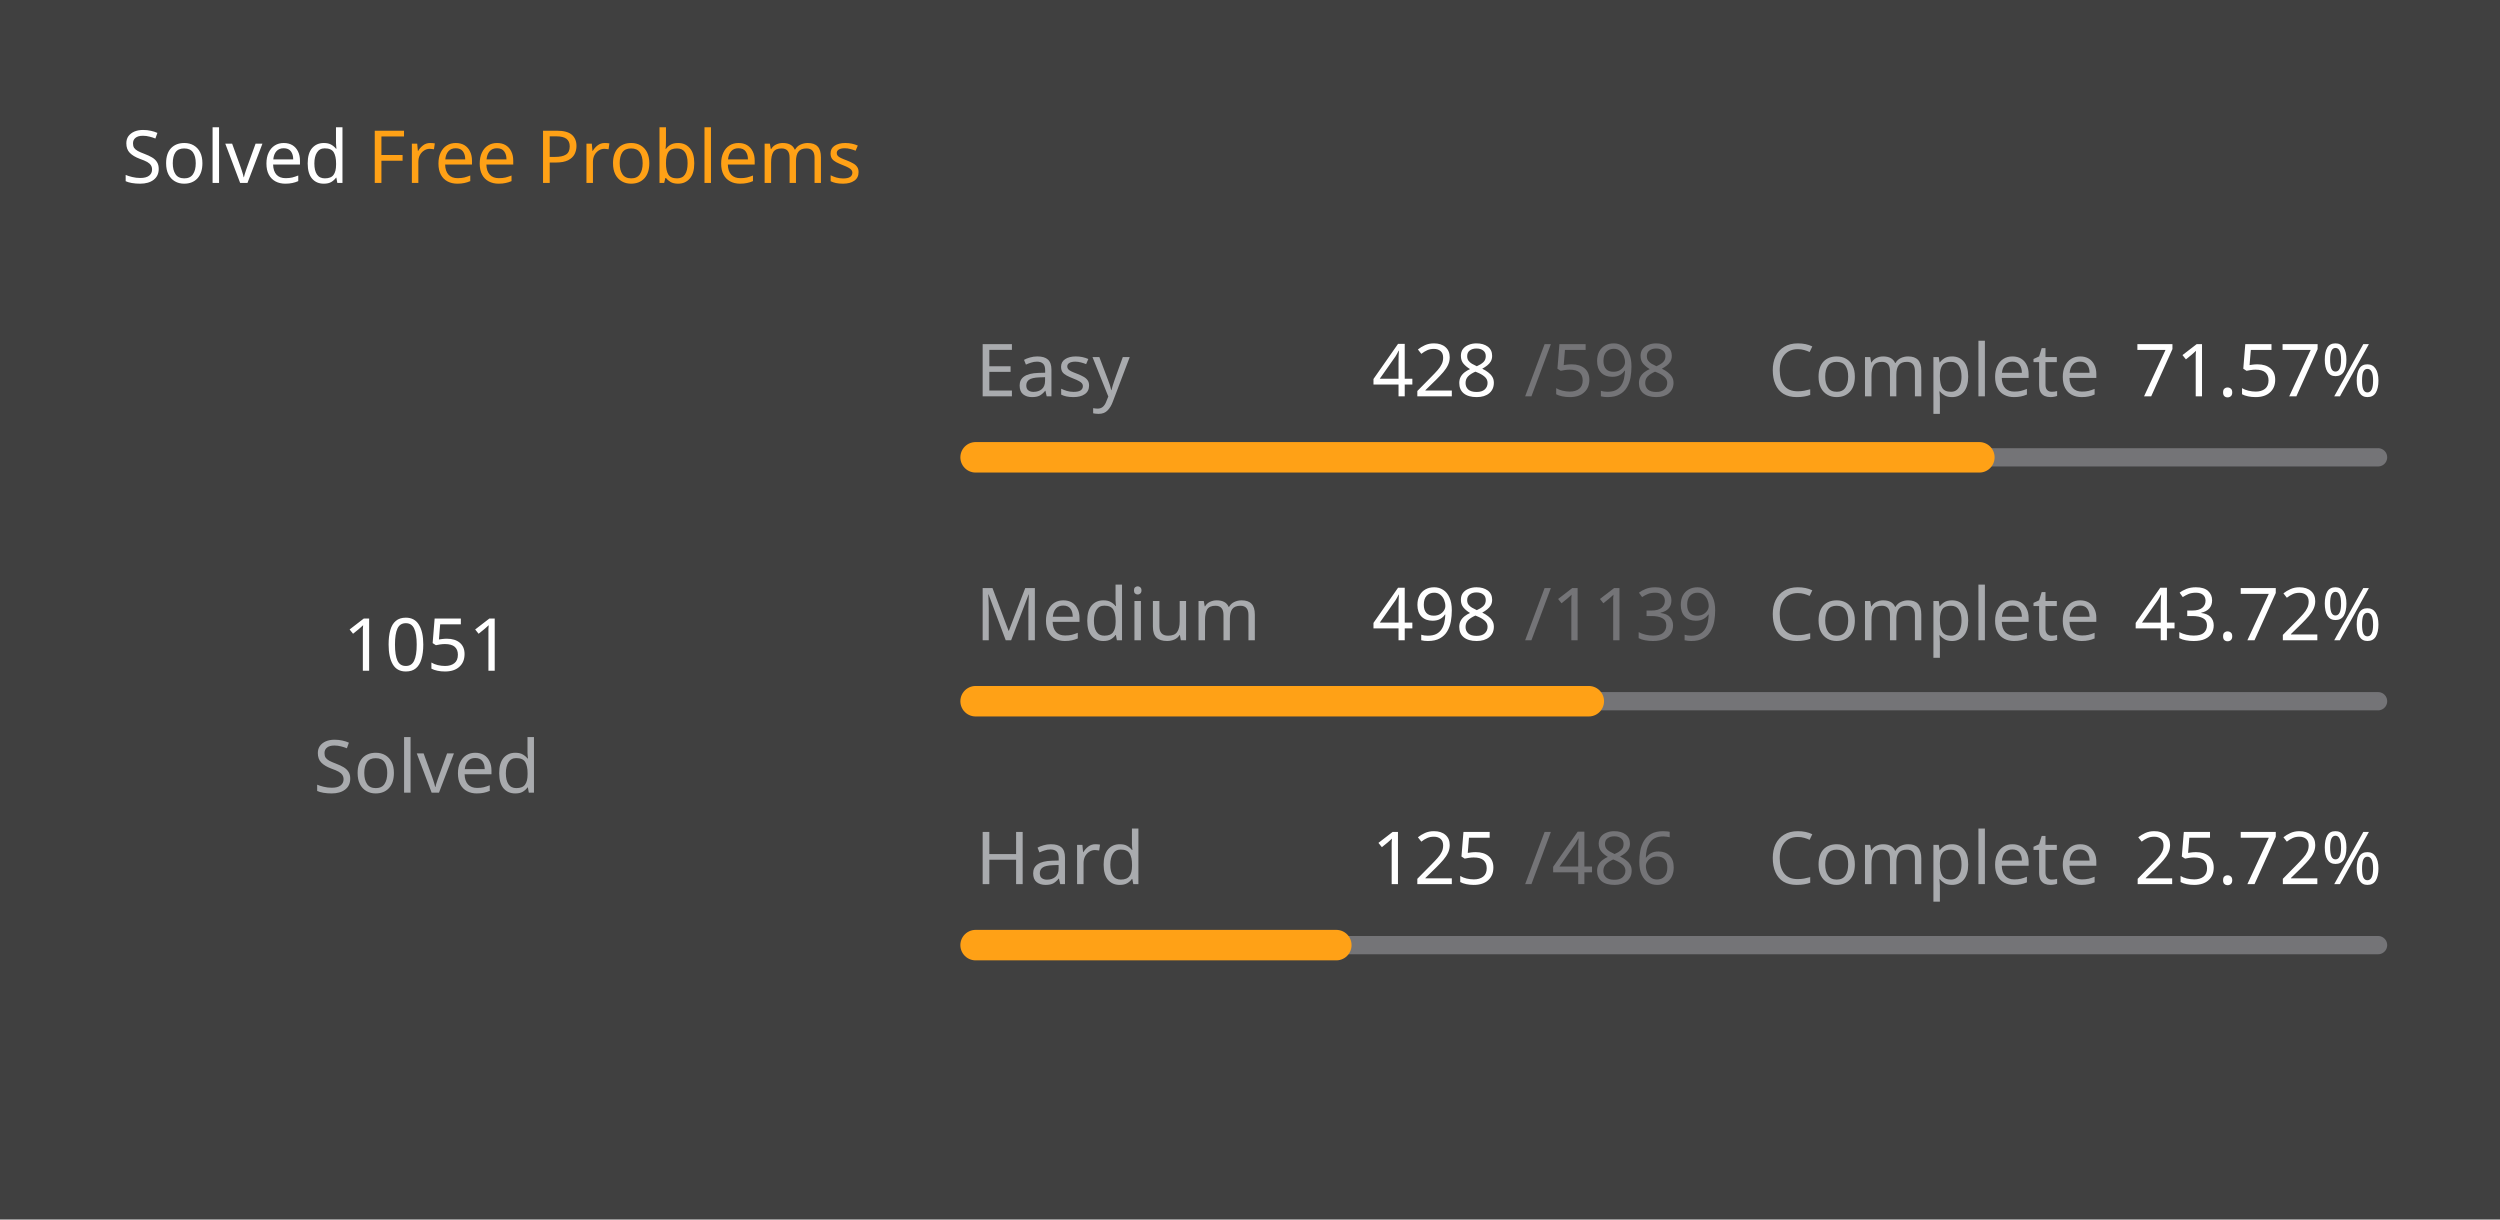
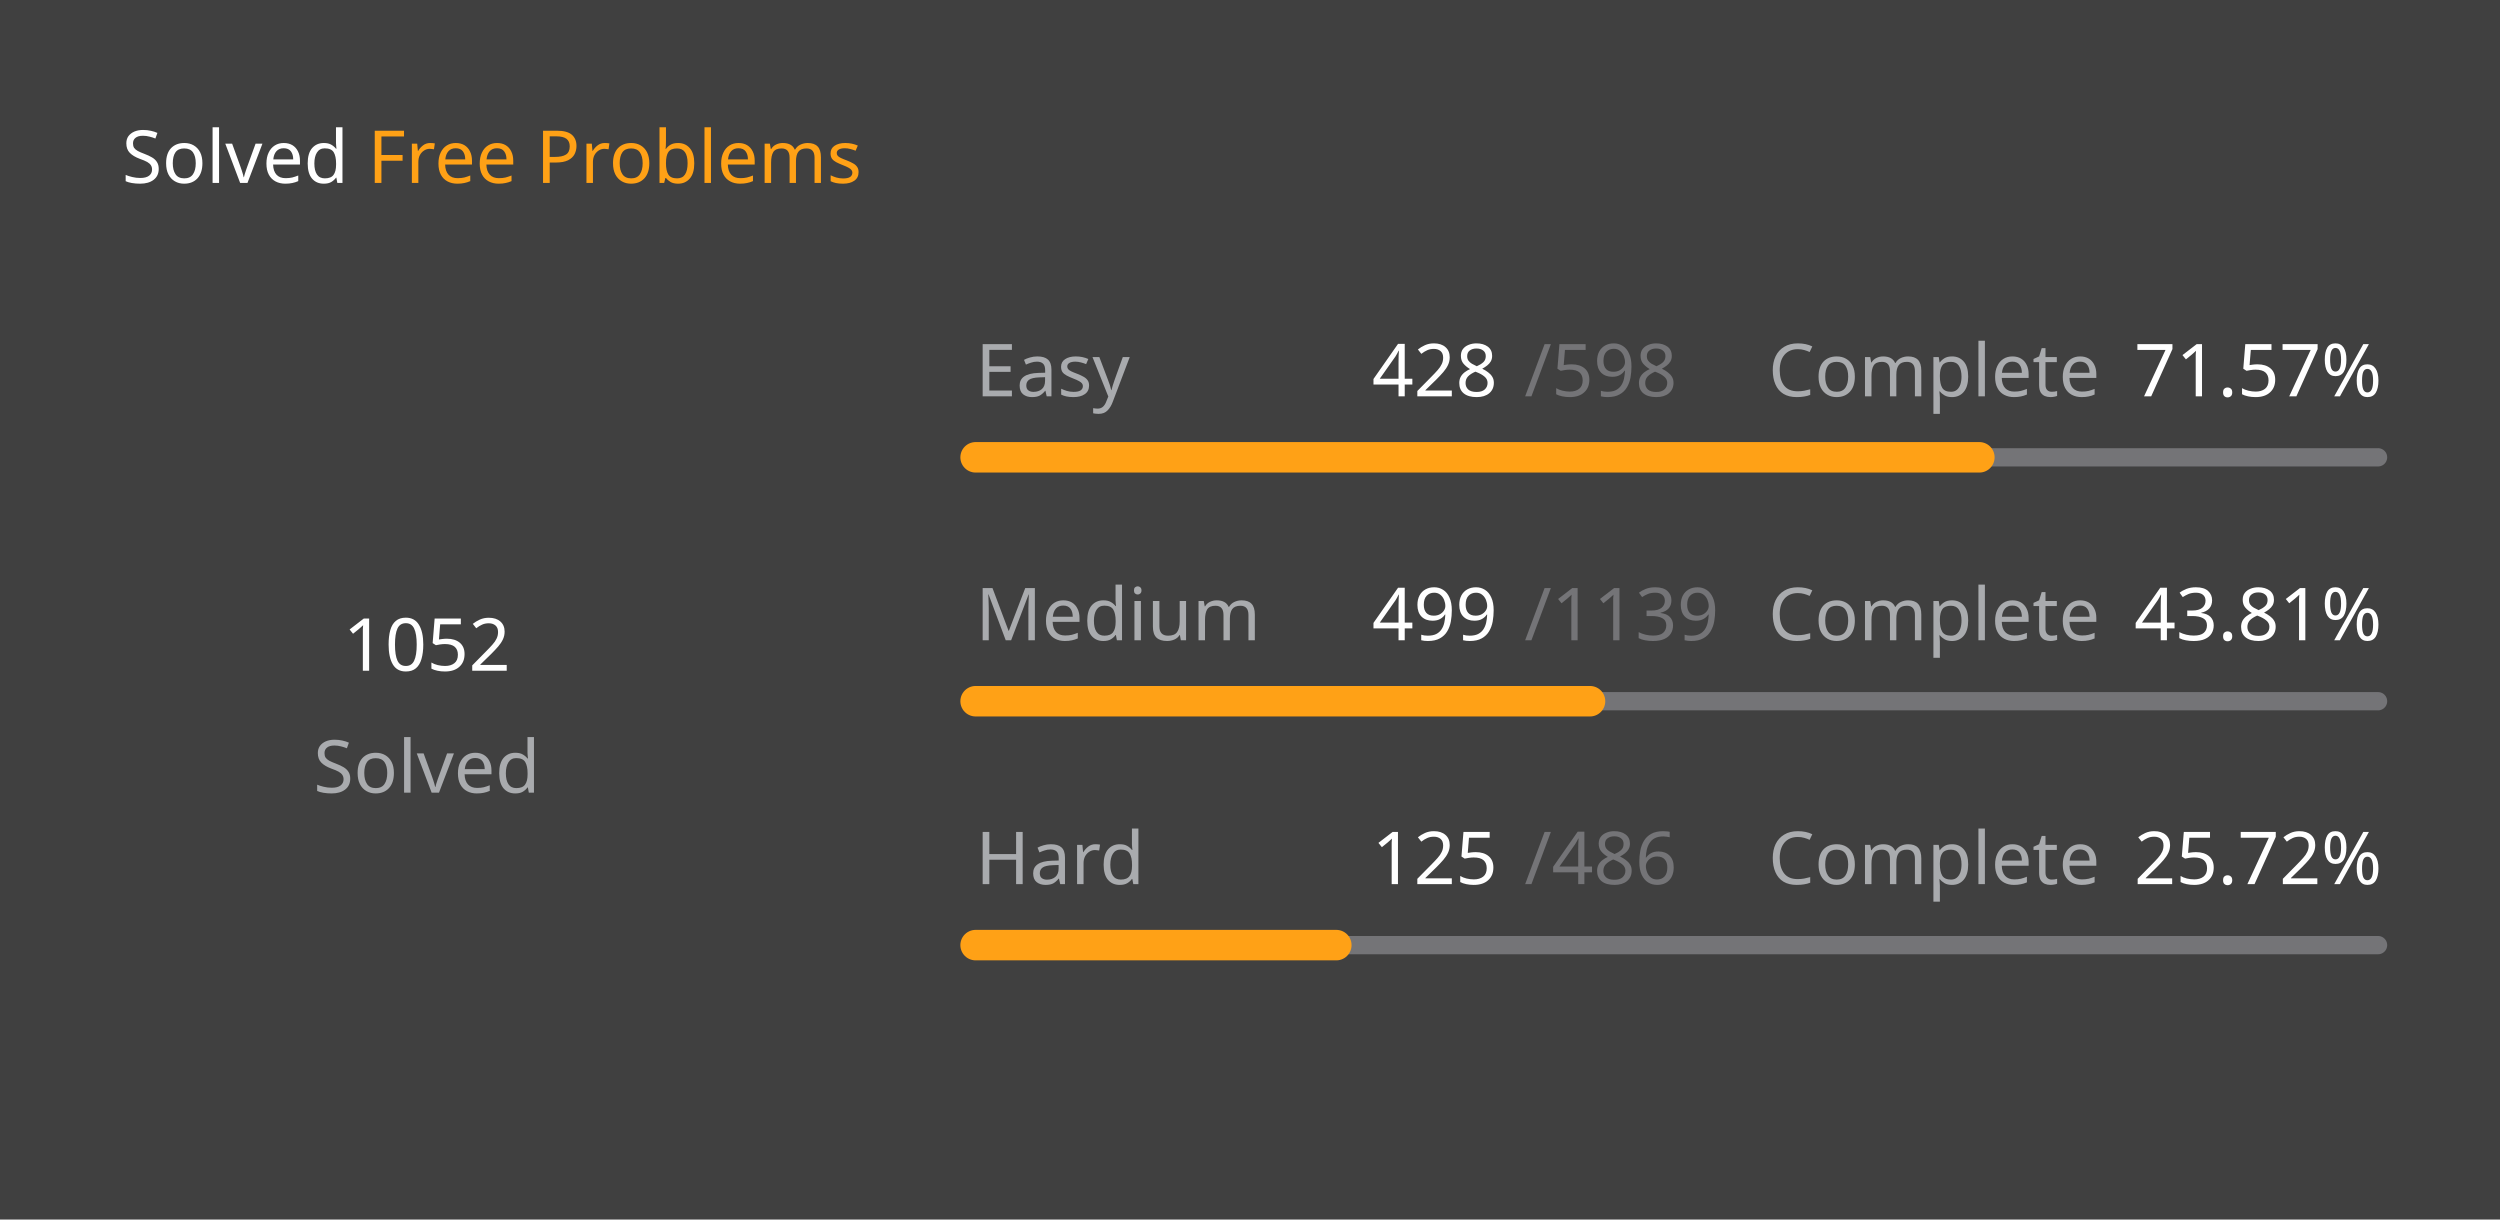
<svg xmlns="http://www.w3.org/2000/svg" version="1.1" height="200" width="410" viewBox="0 0 410 200">
  <style>*{font-family: "Segoe UI", Tahoma, Geneva, Verdana, sans-serif;}</style>
  <style>.title{font-weight: 500;font-size: 1rem;}</style>
  <style>.rotate-90{transform: rotate(-90deg);transform-origin: center;transform-box: fill-box;}</style>
  <style>.state{font-size: .75rem;}</style>
  <style>.light{color: #ffffff;fill: #ffffff;}</style>
  <style>.light-gray{color: #eff2f699;fill: #eff2f699;}</style>
  <style>.dark-gray{color: #ebebf54d;fill: #ebebf54d;}</style>
  <style>.gray{color: #747474;fill: #747474;}</style>
  <style>.orange{color: #ffa116;fill: #ffa116;}</style>
  <style>.background{color: #404040;fill: #404040;}</style>
  <rect fill="#404040" x="0" y="0" width="410" height="200" rx="0.5rem" />
  <g text-anchor="start" text-decoration="1" class="title">
    <text x="20" y="30">
      <tspan class="light">Solved</tspan>
      <tspan class="orange">Free Problems</tspan>
    </text>
  </g>
  <g class="rotate-90">
    <circle fill="none" cx="70" cy="110" r="46" stroke="#747474" stroke-width="3" stroke-linecap="round" />
-     <circle fill="none" cx="70" cy="110" r="46" stroke="#ffa116" stroke-width="5" stroke-linecap="round" stroke-dasharray="136.647 152.379" stroke-dashoffset="0" data-difficult="ALL" />
+     <circle fill="none" cx="70" cy="110" r="46" stroke="#ffa116" stroke-width="5" stroke-linecap="round" stroke-dasharray="136.777 152.249" stroke-dashoffset="0" data-difficult="ALL" />
  </g>
  <g class="state">
    <g text-anchor="middle">
-       <text x="70" y="110" class="light" font-size="1.2rem">1051</text>
+       <text x="70" y="110" class="light" font-size="1.2rem">1052</text>
      <text x="70" y="130" class="light-gray">Solved</text>
    </g>
    <g>
      <text x="160" y="65" class="light-gray">Easy</text>
      <text x="225" y="65" class="light">428</text>
      <text x="250" y="65" class="dark-gray">/598</text>
      <text x="290" y="65" class="light-gray">Complete</text>
      <text x="350" y="65" class="light">71.57%</text>
      <path d="M 160 75 L 390 75" stroke-linecap="round" stroke-linejoin="round" stroke="#ebebf54d" stroke-width="3" />
      <path d="M 160 75 L 324.615 75" stroke-linecap="round" stroke-linejoin="round" stroke="#ffa116" stroke-width="5" />
    </g>
    <g>
      <text x="160" y="105" class="light-gray">Medium</text>
-       <text x="225" y="105" class="light">498</text>
+       <text x="225" y="105" class="light">499</text>
      <text x="250" y="105" class="dark-gray">/1139</text>
      <text x="290" y="105" class="light-gray">Complete</text>
-       <text x="350" y="105" class="light">43.72%</text>
+       <text x="350" y="105" class="light">43.81%</text>
      <path d="M 160 115 L 390 115" stroke-linecap="round" stroke-linejoin="round" stroke="#ebebf54d" stroke-width="3" />
-       <path d="M 160 115 L 260.562 115" stroke-linecap="round" stroke-linejoin="round" stroke="#ffa116" stroke-width="5" />
+       <path d="M 160 115 L 260.764 115" stroke-linecap="round" stroke-linejoin="round" stroke="#ffa116" stroke-width="5" />
    </g>
    <g>
      <text x="160" y="145" class="light-gray">Hard</text>
      <text x="225" y="145" class="light">125</text>
      <text x="250" y="145" class="dark-gray">/486</text>
      <text x="290" y="145" class="light-gray">Complete</text>
      <text x="350" y="145" class="light">25.72%</text>
      <path d="M 160 155 L 390 155" stroke-linecap="round" stroke-linejoin="round" stroke="#ebebf54d" stroke-width="3" />
      <path d="M 160 155 L 219.156 155" stroke-linecap="round" stroke-linejoin="round" stroke="#ffa116" stroke-width="5" />
    </g>
  </g>
</svg>
